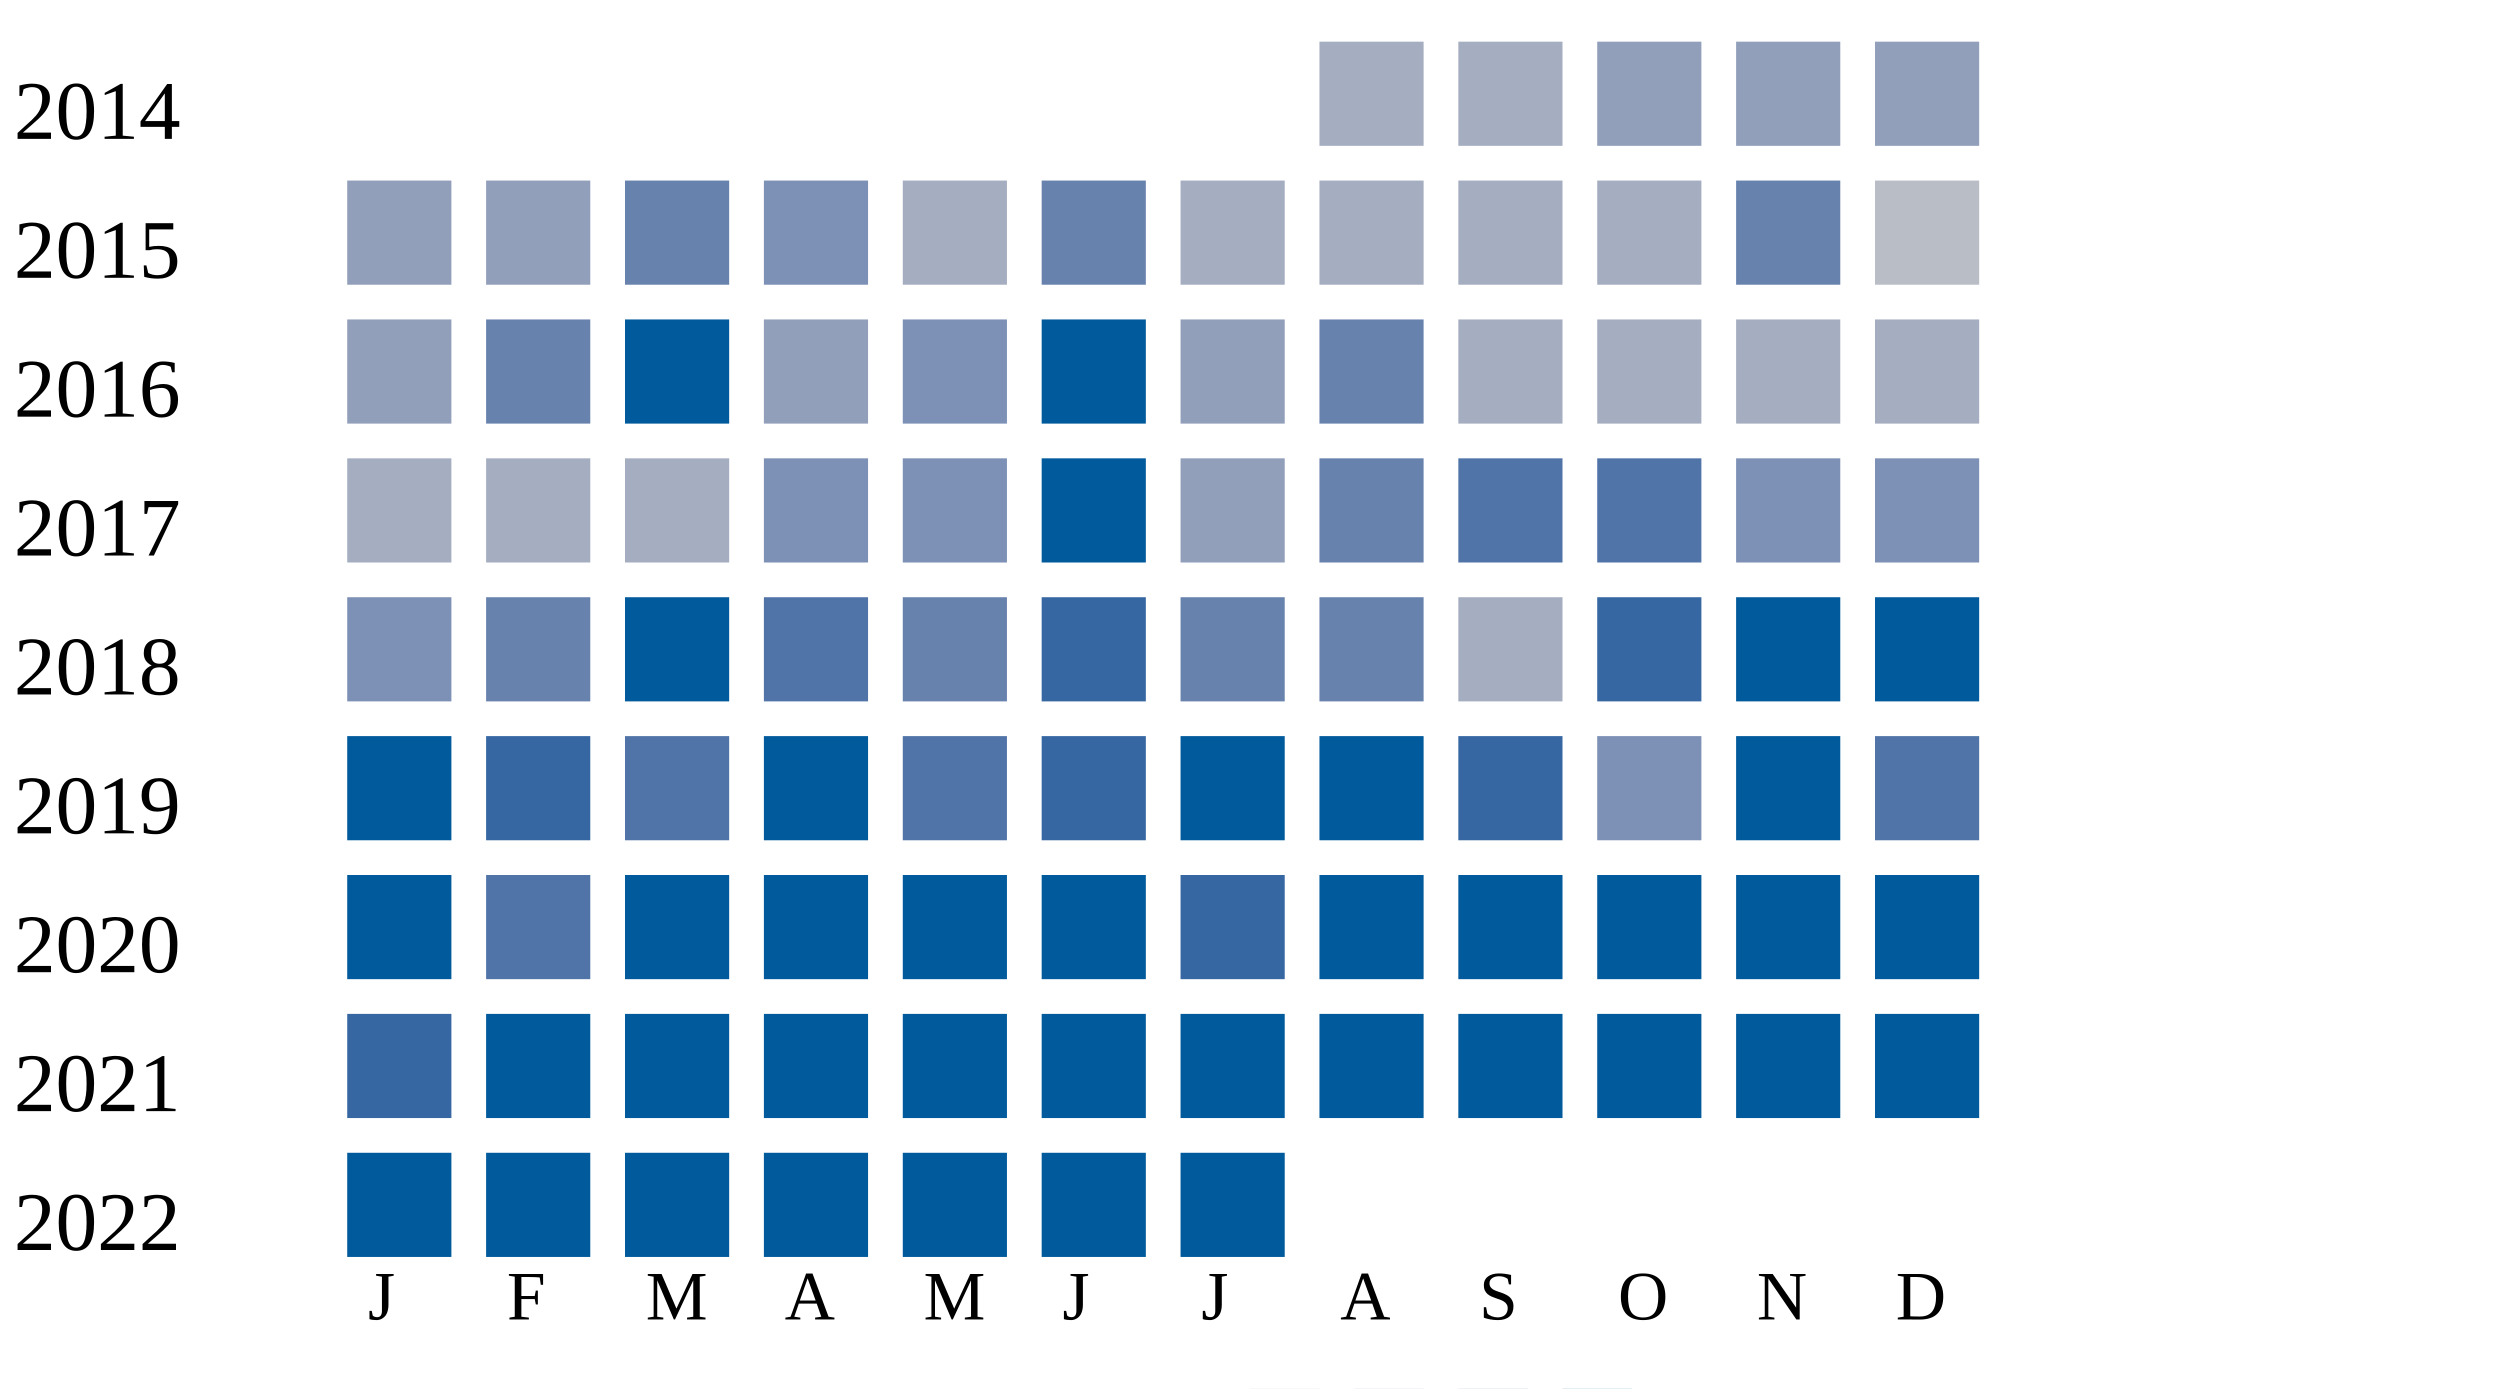
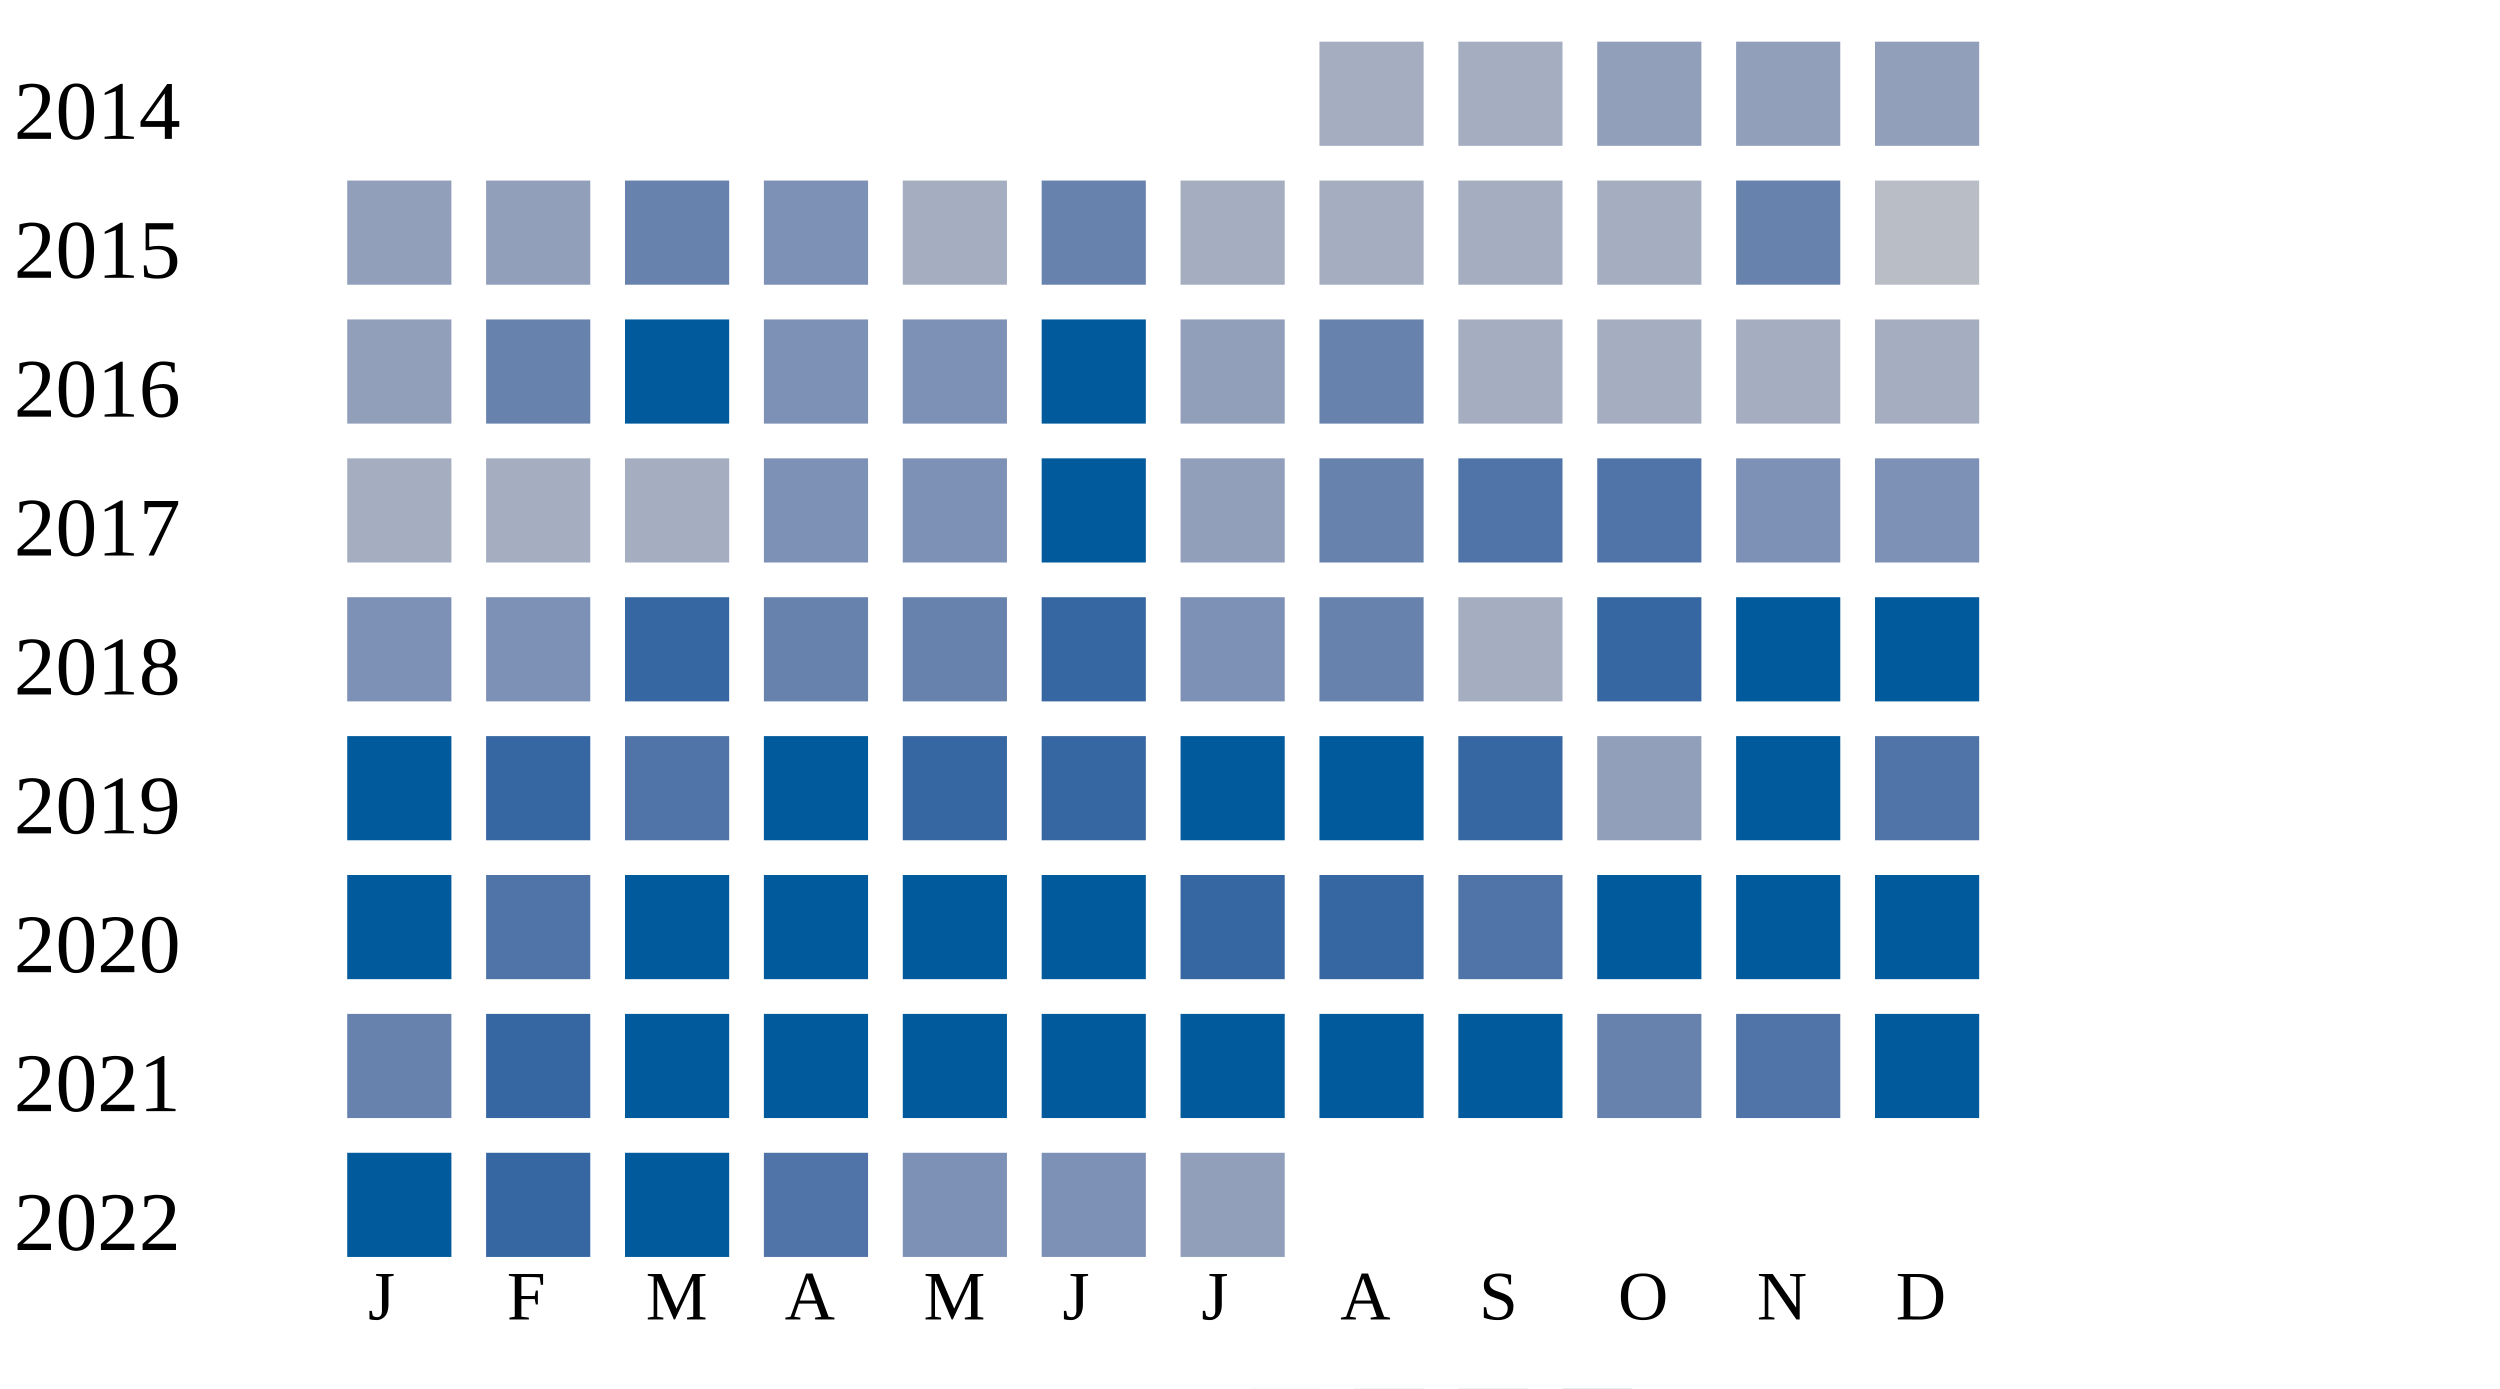
<svg xmlns="http://www.w3.org/2000/svg" width="360" height="200">
  <g transform="translate(0 0)">
    <text x="2" y="20">2014</text>
    <rect x="190" y="6" width="15" height="15" fill="#a5aec0" />
    <rect x="210" y="6" width="15" height="15" fill="#a5aec0" />
    <rect x="230" y="6" width="15" height="15" fill="#919fba" />
    <rect x="250" y="6" width="15" height="15" fill="#919fba" />
    <rect x="270" y="6" width="15" height="15" fill="#919fba" />
  </g>
  <g transform="translate(0 20)">
    <text x="2" y="20">2015</text>
    <rect x="50" y="6" width="15" height="15" fill="#919fba" />
    <rect x="70" y="6" width="15" height="15" fill="#919fba" />
    <rect x="90" y="6" width="15" height="15" fill="#6882ae" />
    <rect x="110" y="6" width="15" height="15" fill="#7d90b5" />
    <rect x="130" y="6" width="15" height="15" fill="#a5aec0" />
    <rect x="150" y="6" width="15" height="15" fill="#6882ae" />
    <rect x="170" y="6" width="15" height="15" fill="#a5aec0" />
    <rect x="190" y="6" width="15" height="15" fill="#a5aec0" />
    <rect x="210" y="6" width="15" height="15" fill="#a5aec0" />
    <rect x="230" y="6" width="15" height="15" fill="#a5aec0" />
    <rect x="250" y="6" width="15" height="15" fill="#6882ae" />
    <rect x="270" y="6" width="15" height="15" fill="#b9bdc6" />
  </g>
  <g transform="translate(0 40)">
    <text x="2" y="20">2016</text>
    <rect x="50" y="6" width="15" height="15" fill="#919fba" />
    <rect x="70" y="6" width="15" height="15" fill="#6882ae" />
    <rect x="90" y="6" width="15" height="15" fill="#005a9c" />
-     <rect x="110" y="6" width="15" height="15" fill="#919fba" />
+     <rect x="110" y="6" width="15" height="15" fill="#7d90b5" />
    <rect x="130" y="6" width="15" height="15" fill="#7d90b5" />
    <rect x="150" y="6" width="15" height="15" fill="#005a9c" />
    <rect x="170" y="6" width="15" height="15" fill="#919fba" />
    <rect x="190" y="6" width="15" height="15" fill="#6882ae" />
    <rect x="210" y="6" width="15" height="15" fill="#a5aec0" />
    <rect x="230" y="6" width="15" height="15" fill="#a5aec0" />
    <rect x="250" y="6" width="15" height="15" fill="#a5aec0" />
    <rect x="270" y="6" width="15" height="15" fill="#a5aec0" />
  </g>
  <g transform="translate(0 60)">
    <text x="2" y="20">2017</text>
    <rect x="50" y="6" width="15" height="15" fill="#a5aec0" />
    <rect x="70" y="6" width="15" height="15" fill="#a5aec0" />
    <rect x="90" y="6" width="15" height="15" fill="#a5aec0" />
    <rect x="110" y="6" width="15" height="15" fill="#7d90b5" />
    <rect x="130" y="6" width="15" height="15" fill="#7d90b5" />
    <rect x="150" y="6" width="15" height="15" fill="#005a9c" />
    <rect x="170" y="6" width="15" height="15" fill="#919fba" />
    <rect x="190" y="6" width="15" height="15" fill="#6882ae" />
    <rect x="210" y="6" width="15" height="15" fill="#5174a8" />
    <rect x="230" y="6" width="15" height="15" fill="#5174a8" />
    <rect x="250" y="6" width="15" height="15" fill="#7d90b5" />
    <rect x="270" y="6" width="15" height="15" fill="#7d90b5" />
  </g>
  <g transform="translate(0 80)">
    <text x="2" y="20">2018</text>
    <rect x="50" y="6" width="15" height="15" fill="#7d90b5" />
-     <rect x="70" y="6" width="15" height="15" fill="#6882ae" />
-     <rect x="90" y="6" width="15" height="15" fill="#005a9c" />
-     <rect x="110" y="6" width="15" height="15" fill="#5174a8" />
+     <rect x="70" y="6" width="15" height="15" fill="#7d90b5" />
+     <rect x="90" y="6" width="15" height="15" fill="#3667a2" />
+     <rect x="110" y="6" width="15" height="15" fill="#6882ae" />
    <rect x="130" y="6" width="15" height="15" fill="#6882ae" />
    <rect x="150" y="6" width="15" height="15" fill="#3667a2" />
-     <rect x="170" y="6" width="15" height="15" fill="#6882ae" />
+     <rect x="170" y="6" width="15" height="15" fill="#7d90b5" />
    <rect x="190" y="6" width="15" height="15" fill="#6882ae" />
    <rect x="210" y="6" width="15" height="15" fill="#a5aec0" />
    <rect x="230" y="6" width="15" height="15" fill="#3667a2" />
    <rect x="250" y="6" width="15" height="15" fill="#005a9c" />
    <rect x="270" y="6" width="15" height="15" fill="#005a9c" />
  </g>
  <g transform="translate(0 100)">
    <text x="2" y="20">2019</text>
    <rect x="50" y="6" width="15" height="15" fill="#005a9c" />
    <rect x="70" y="6" width="15" height="15" fill="#3667a2" />
    <rect x="90" y="6" width="15" height="15" fill="#5174a8" />
    <rect x="110" y="6" width="15" height="15" fill="#005a9c" />
-     <rect x="130" y="6" width="15" height="15" fill="#5174a8" />
+     <rect x="130" y="6" width="15" height="15" fill="#3667a2" />
    <rect x="150" y="6" width="15" height="15" fill="#3667a2" />
    <rect x="170" y="6" width="15" height="15" fill="#005a9c" />
    <rect x="190" y="6" width="15" height="15" fill="#005a9c" />
    <rect x="210" y="6" width="15" height="15" fill="#3667a2" />
-     <rect x="230" y="6" width="15" height="15" fill="#7d90b5" />
+     <rect x="230" y="6" width="15" height="15" fill="#919fba" />
    <rect x="250" y="6" width="15" height="15" fill="#005a9c" />
    <rect x="270" y="6" width="15" height="15" fill="#5174a8" />
  </g>
  <g transform="translate(0 120)">
    <text x="2" y="20">2020</text>
    <rect x="50" y="6" width="15" height="15" fill="#005a9c" />
    <rect x="70" y="6" width="15" height="15" fill="#5174a8" />
    <rect x="90" y="6" width="15" height="15" fill="#005a9c" />
    <rect x="110" y="6" width="15" height="15" fill="#005a9c" />
    <rect x="130" y="6" width="15" height="15" fill="#005a9c" />
    <rect x="150" y="6" width="15" height="15" fill="#005a9c" />
    <rect x="170" y="6" width="15" height="15" fill="#3667a2" />
-     <rect x="190" y="6" width="15" height="15" fill="#005a9c" />
-     <rect x="210" y="6" width="15" height="15" fill="#005a9c" />
+     <rect x="190" y="6" width="15" height="15" fill="#3667a2" />
+     <rect x="210" y="6" width="15" height="15" fill="#5174a8" />
    <rect x="230" y="6" width="15" height="15" fill="#005a9c" />
    <rect x="250" y="6" width="15" height="15" fill="#005a9c" />
    <rect x="270" y="6" width="15" height="15" fill="#005a9c" />
  </g>
  <g transform="translate(0 140)">
    <text x="2" y="20">2021</text>
-     <rect x="50" y="6" width="15" height="15" fill="#3667a2" />
-     <rect x="70" y="6" width="15" height="15" fill="#005a9c" />
+     <rect x="50" y="6" width="15" height="15" fill="#6882ae" />
+     <rect x="70" y="6" width="15" height="15" fill="#3667a2" />
    <rect x="90" y="6" width="15" height="15" fill="#005a9c" />
    <rect x="110" y="6" width="15" height="15" fill="#005a9c" />
    <rect x="130" y="6" width="15" height="15" fill="#005a9c" />
    <rect x="150" y="6" width="15" height="15" fill="#005a9c" />
    <rect x="170" y="6" width="15" height="15" fill="#005a9c" />
    <rect x="190" y="6" width="15" height="15" fill="#005a9c" />
    <rect x="210" y="6" width="15" height="15" fill="#005a9c" />
-     <rect x="230" y="6" width="15" height="15" fill="#005a9c" />
-     <rect x="250" y="6" width="15" height="15" fill="#005a9c" />
+     <rect x="230" y="6" width="15" height="15" fill="#6882ae" />
+     <rect x="250" y="6" width="15" height="15" fill="#5174a8" />
    <rect x="270" y="6" width="15" height="15" fill="#005a9c" />
  </g>
  <g transform="translate(0 160)">
    <text x="2" y="20">2022</text>
    <rect x="50" y="6" width="15" height="15" fill="#005a9c" />
-     <rect x="70" y="6" width="15" height="15" fill="#005a9c" />
+     <rect x="70" y="6" width="15" height="15" fill="#3667a2" />
    <rect x="90" y="6" width="15" height="15" fill="#005a9c" />
-     <rect x="110" y="6" width="15" height="15" fill="#005a9c" />
-     <rect x="130" y="6" width="15" height="15" fill="#005a9c" />
-     <rect x="150" y="6" width="15" height="15" fill="#005a9c" />
-     <rect x="170" y="6" width="15" height="15" fill="#005a9c" />
+     <rect x="110" y="6" width="15" height="15" fill="#5174a8" />
+     <rect x="130" y="6" width="15" height="15" fill="#7d90b5" />
+     <rect x="150" y="6" width="15" height="15" fill="#7d90b5" />
+     <rect x="170" y="6" width="15" height="15" fill="#919fba" />
  </g>
  <text style="font-size: 10px; text-align: center" x="53" y="190">J</text>
  <text style="font-size: 10px; text-align: center" x="73" y="190">F</text>
  <text style="font-size: 10px; text-align: center" x="93" y="190">M</text>
  <text style="font-size: 10px; text-align: center" x="113" y="190">A</text>
  <text style="font-size: 10px; text-align: center" x="133" y="190">M</text>
  <text style="font-size: 10px; text-align: center" x="153" y="190">J</text>
  <text style="font-size: 10px; text-align: center" x="173" y="190">J</text>
  <text style="font-size: 10px; text-align: center" x="193" y="190">A</text>
  <text style="font-size: 10px; text-align: center" x="213" y="190">S</text>
  <text style="font-size: 10px; text-align: center" x="233" y="190">O</text>
  <text style="font-size: 10px; text-align: center" x="253" y="190">N</text>
  <text style="font-size: 10px; text-align: center" x="273" y="190">D</text>
  <text style="font-size: 10px;" x="155" y="209">Less</text>
  <rect fill="#b9bdc6" width="10" height="10" x="180" y="200" />
  <rect fill="#919fba" width="10" height="10" x="195" y="200" />
  <rect fill="#6882ae" width="10" height="10" x="210" y="200" />
  <rect fill="#005a9c" width="10" height="10" x="225" y="200" />
  <text x="240" y="209" style="font-size: 10px;">More</text>
</svg>
